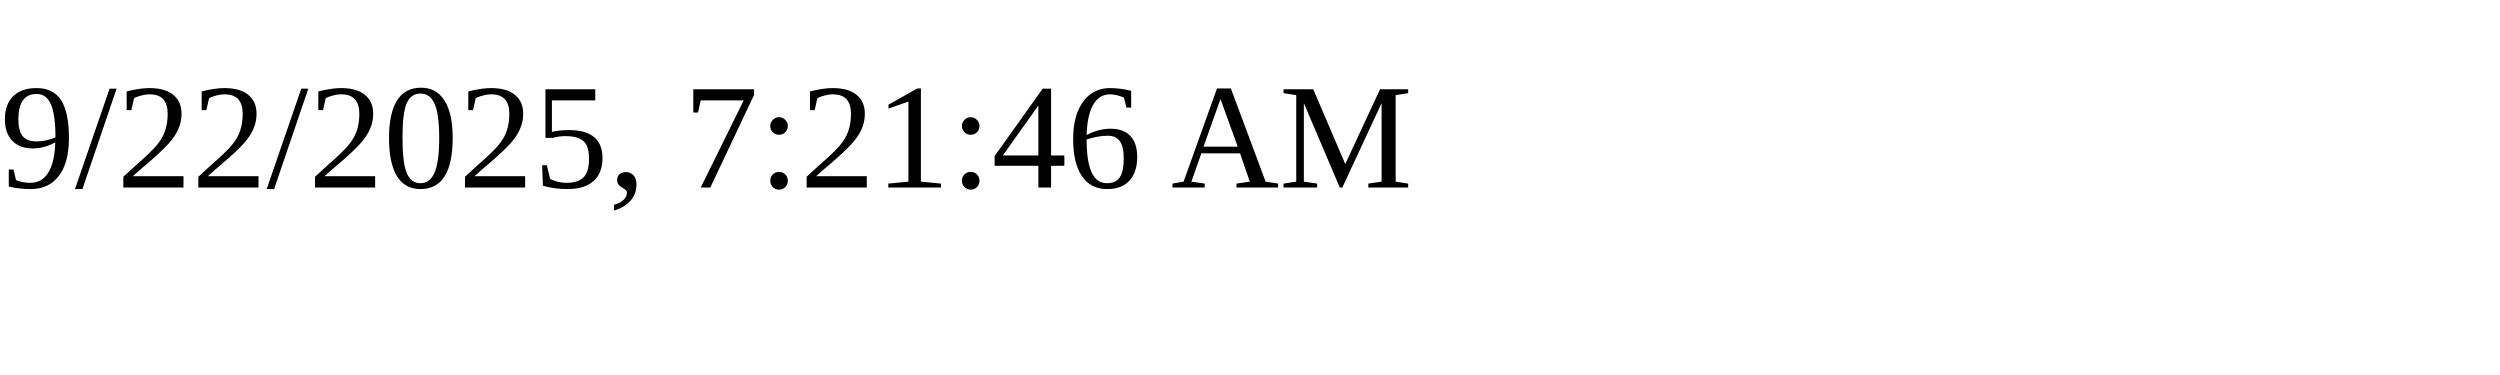
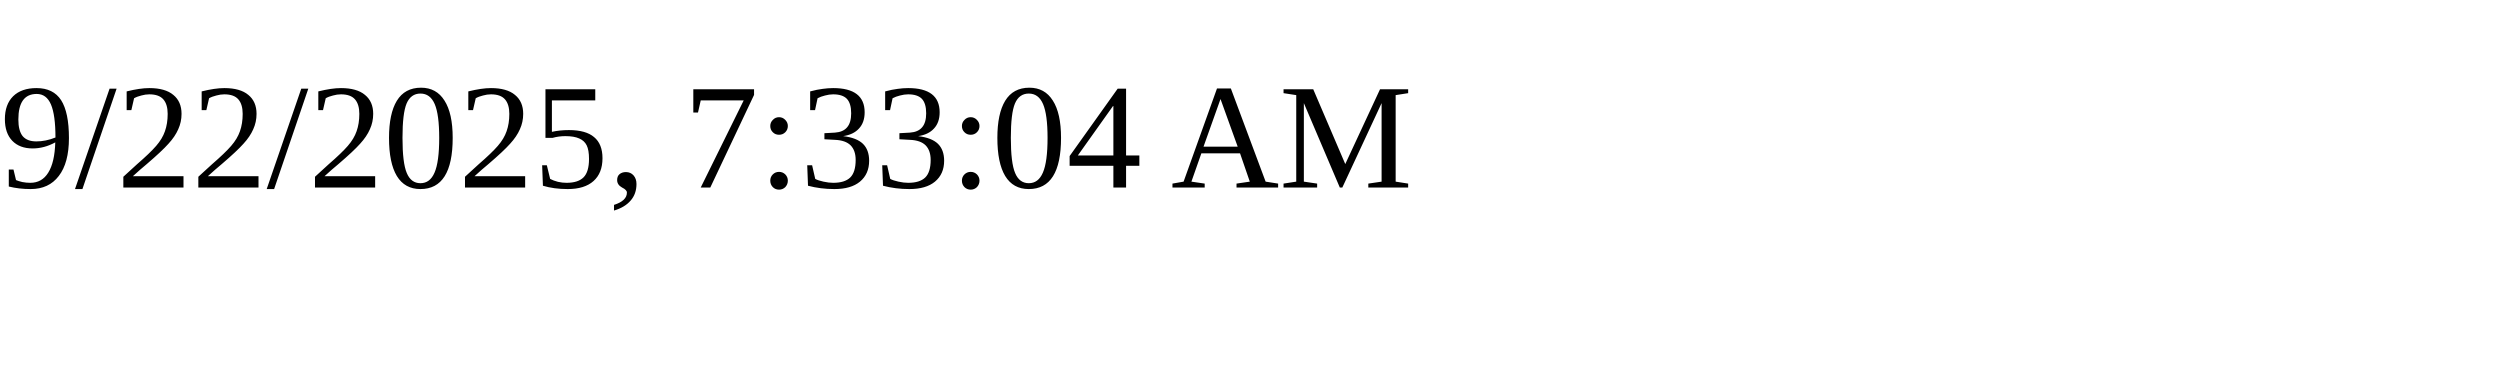
<svg xmlns="http://www.w3.org/2000/svg" height="30" width="200">
-   <text x="0" y="15">9/22/2025, 7:21:46 AM</text>
+   <text x="0" y="15">9/22/2025, 7:33:04 AM</text>
</svg>
